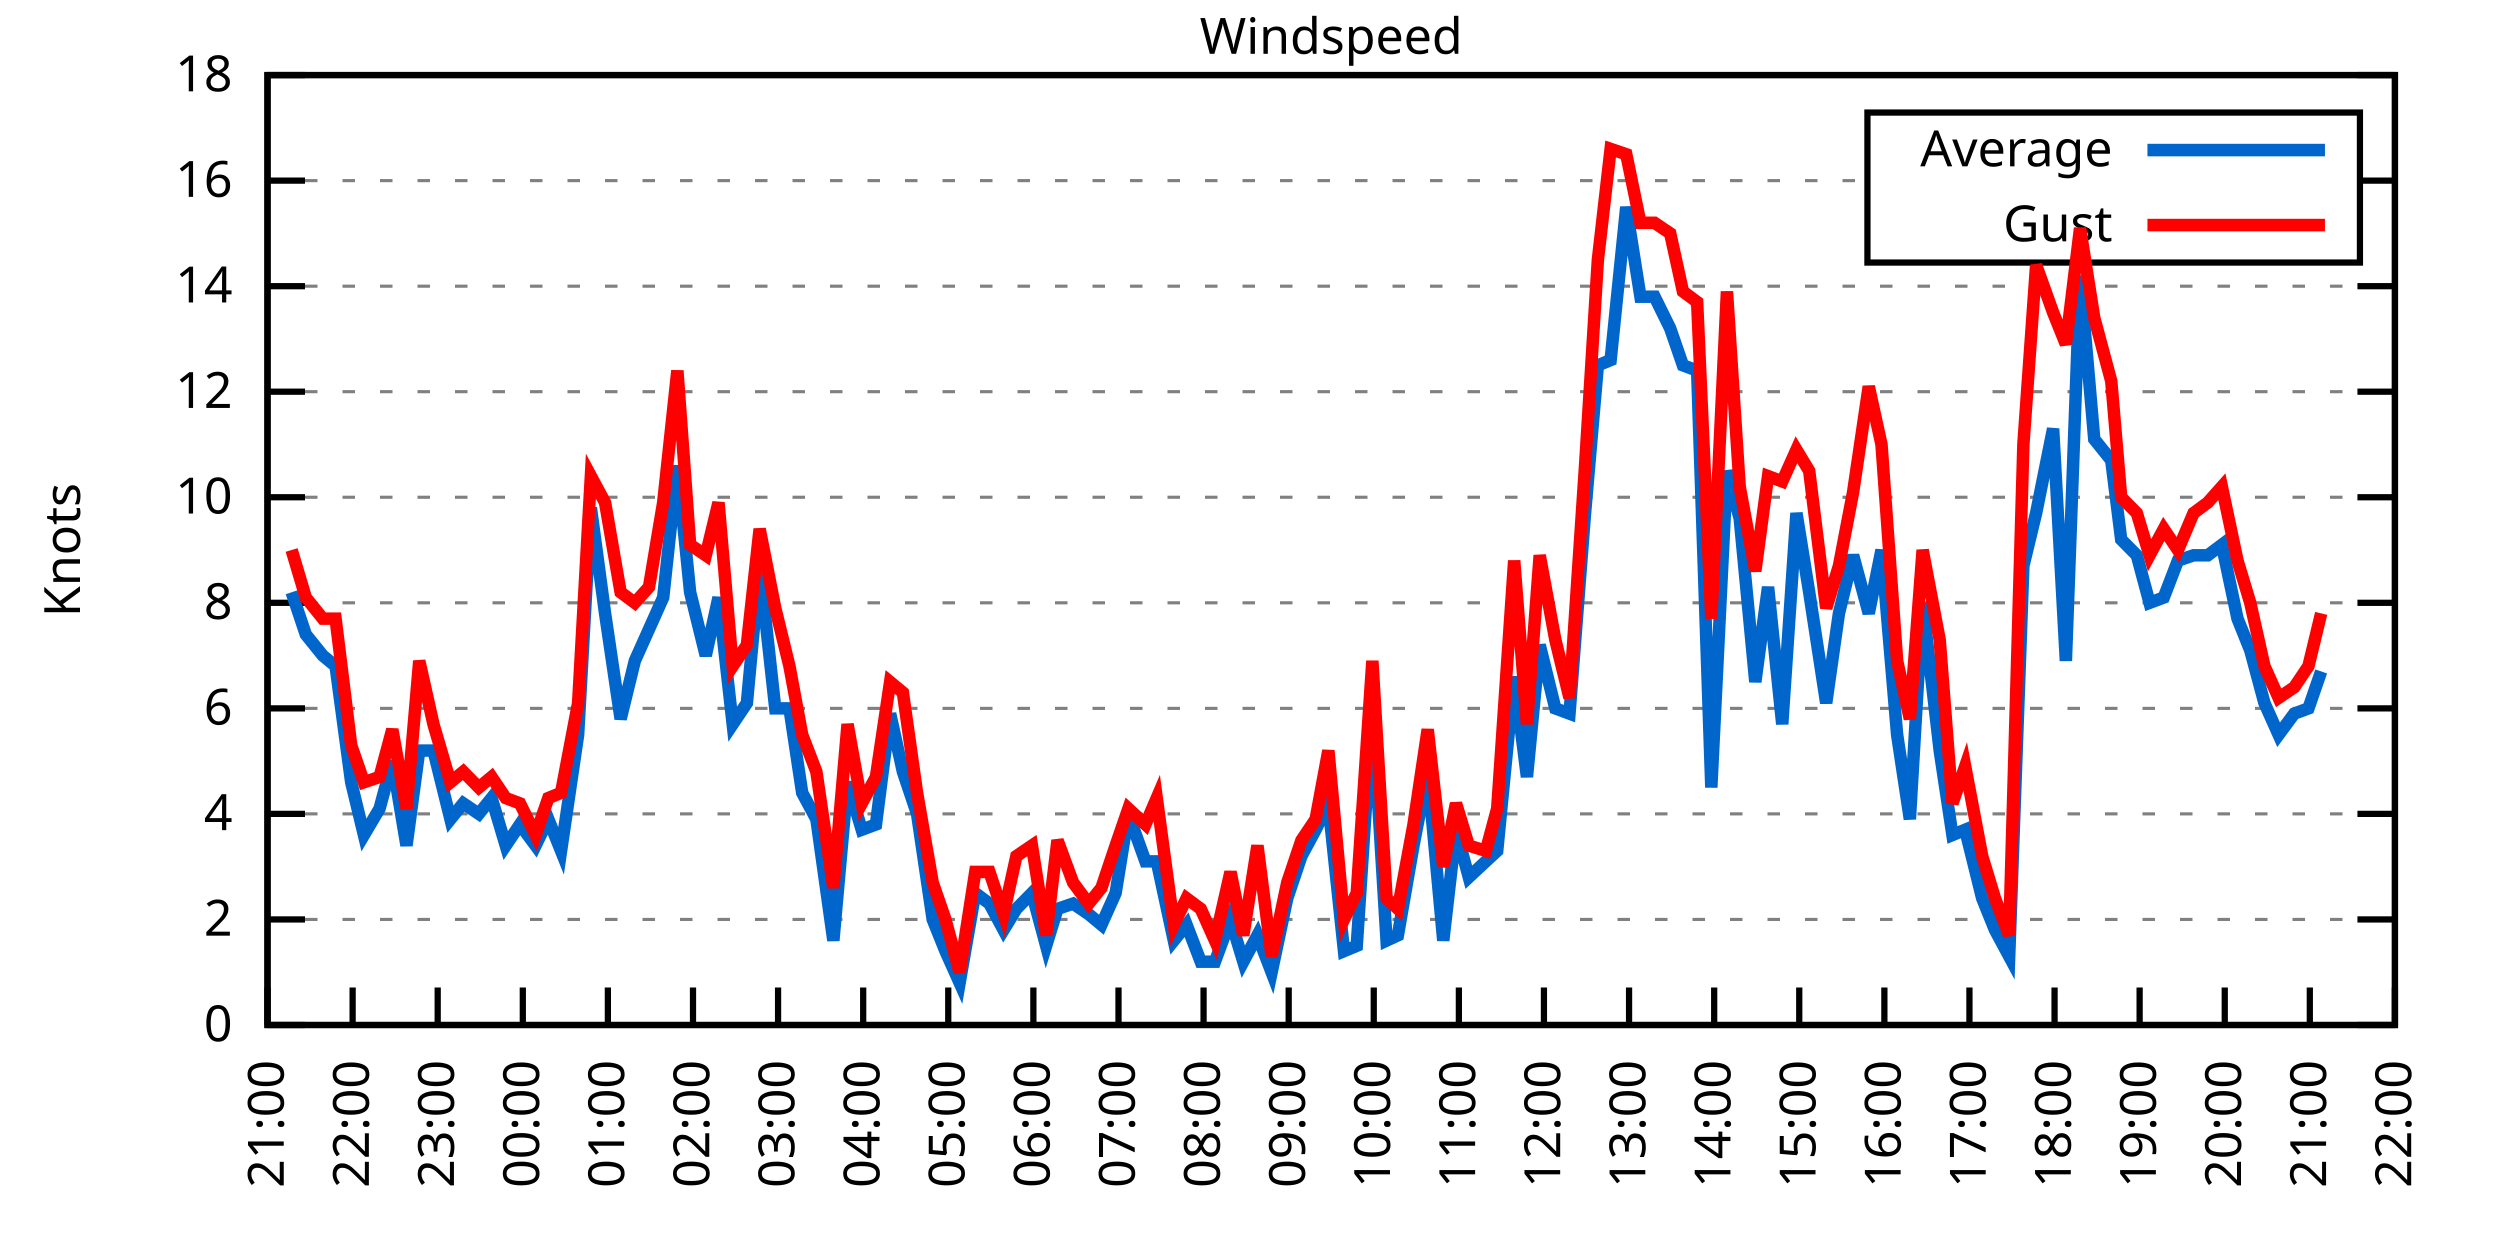
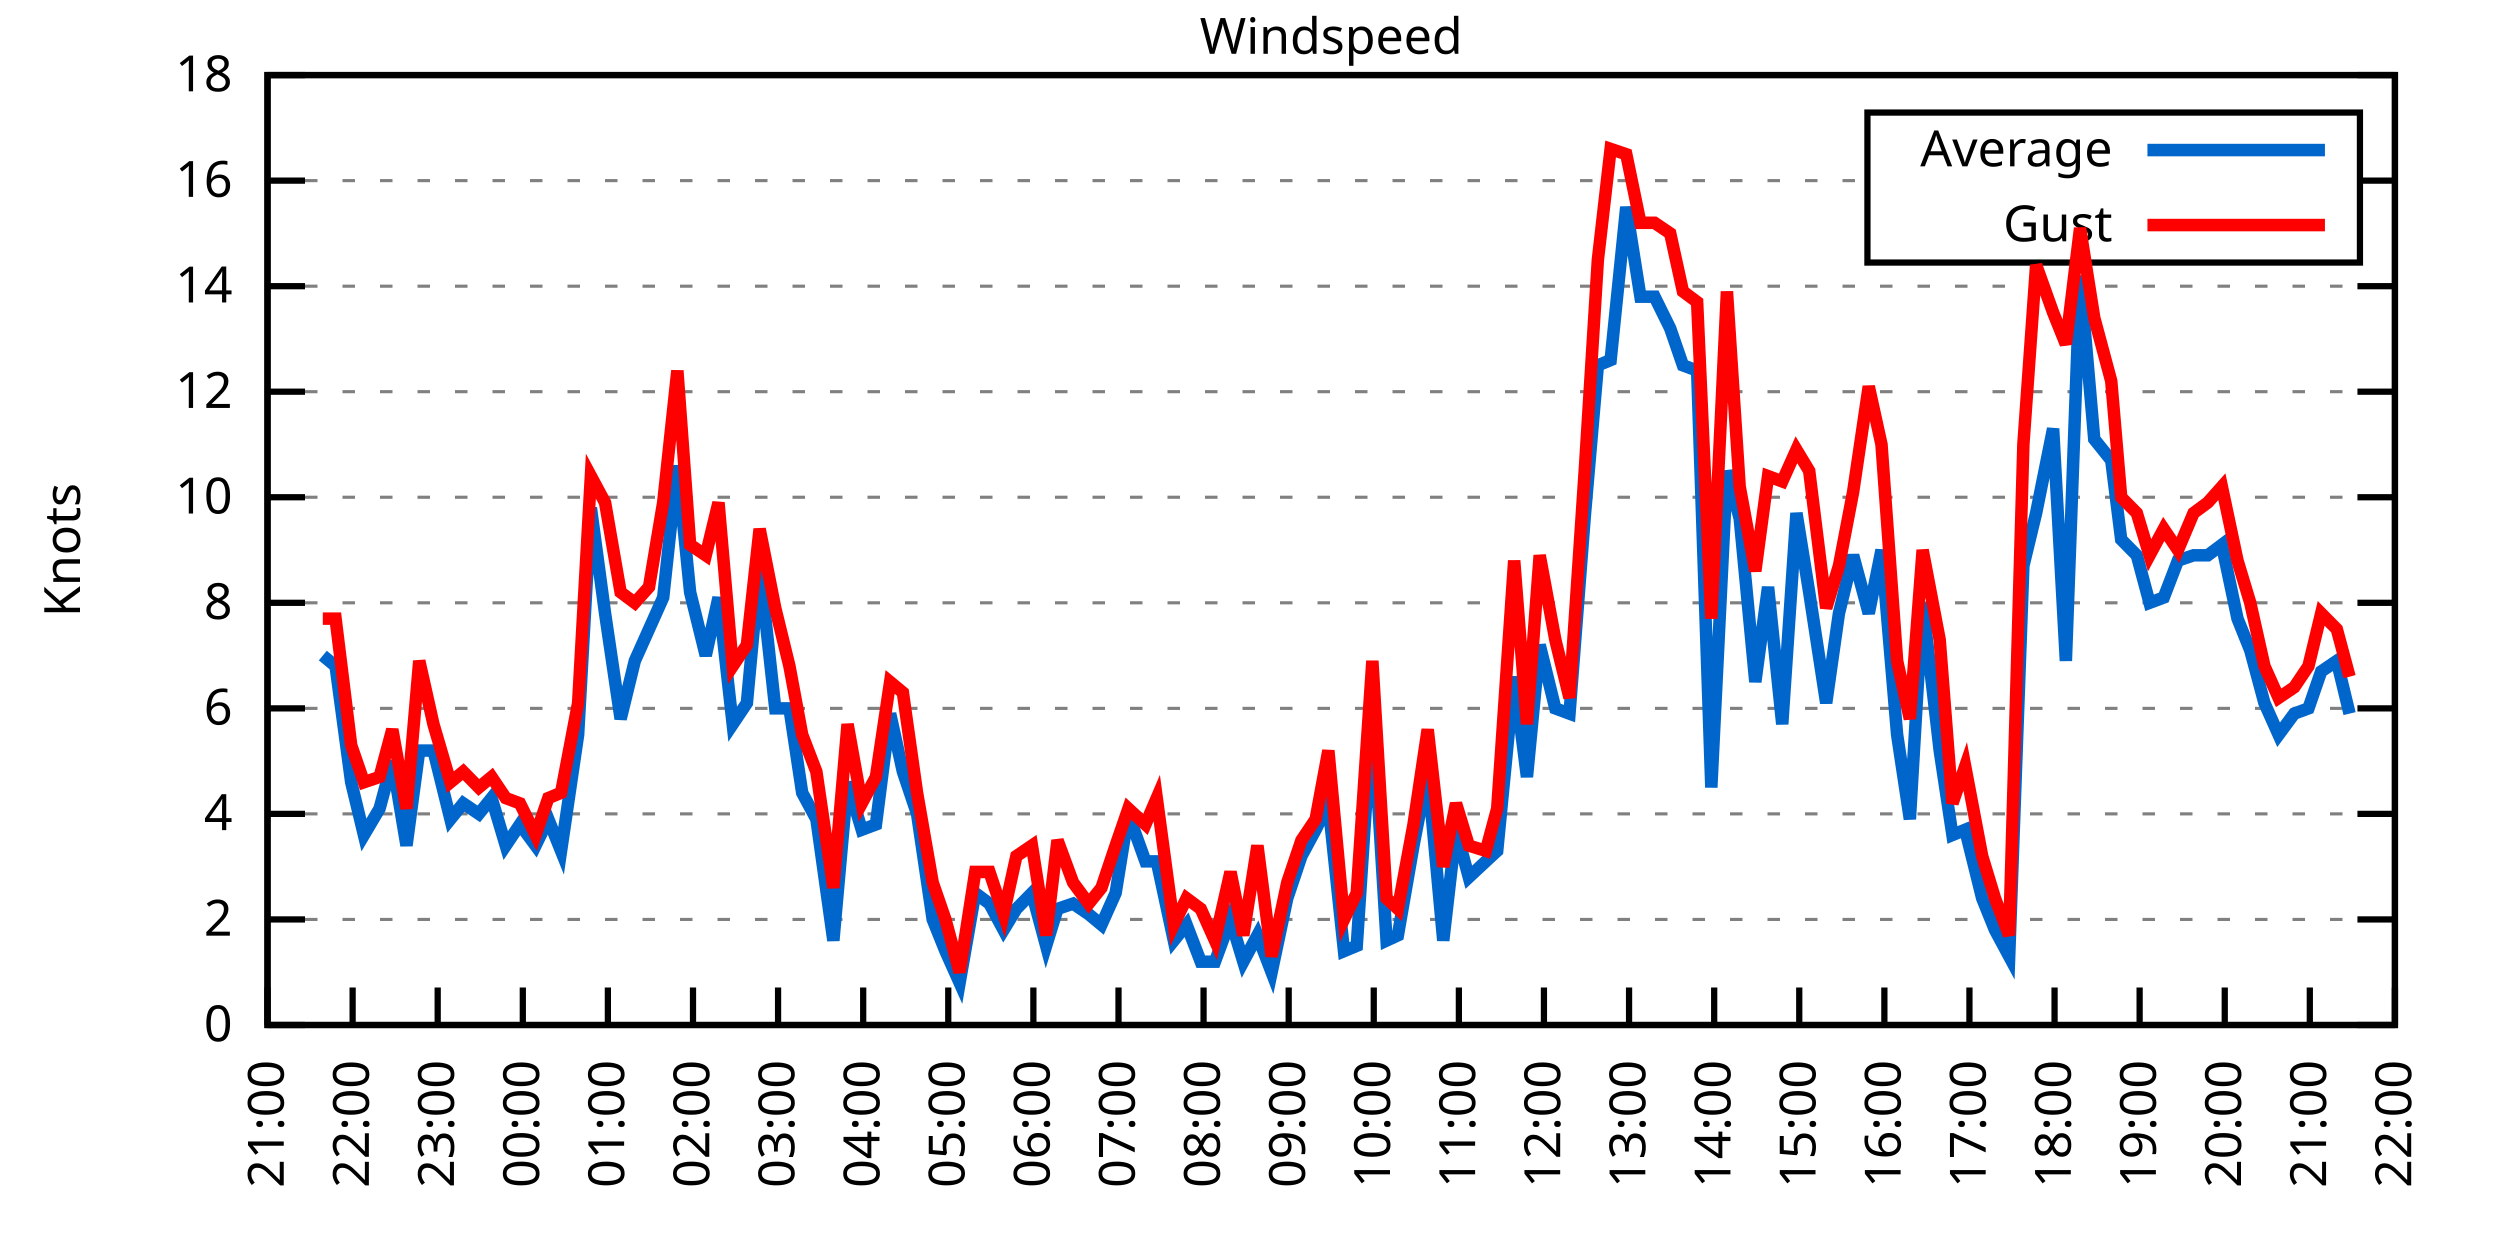
<svg xmlns="http://www.w3.org/2000/svg" xmlns:xlink="http://www.w3.org/1999/xlink" width="400" height="200" viewBox="0 0 400 200">
  <g id="gnuplot_canvas">
    <rect x="0" y="0" width="400" height="200" fill="none" />
    <defs>
      <circle id="gpDot" r="0.5" stroke-width="0.5" stroke="currentColor" />
      <path id="gpPt0" stroke-width="0.333" stroke="currentColor" d="M-1,0 h2 M0,-1 v2" />
      <path id="gpPt1" stroke-width="0.333" stroke="currentColor" d="M-1,-1 L1,1 M1,-1 L-1,1" />
      <path id="gpPt2" stroke-width="0.333" stroke="currentColor" d="M-1,0 L1,0 M0,-1 L0,1 M-1,-1 L1,1 M-1,1 L1,-1" />
      <rect id="gpPt3" stroke-width="0.333" stroke="currentColor" x="-1" y="-1" width="2" height="2" />
      <rect id="gpPt4" stroke-width="0.333" stroke="currentColor" fill="currentColor" x="-1" y="-1" width="2" height="2" />
      <circle id="gpPt5" stroke-width="0.333" stroke="currentColor" cx="0" cy="0" r="1" />
      <use xlink:href="#gpPt5" id="gpPt6" fill="currentColor" stroke="none" />
      <path id="gpPt7" stroke-width="0.333" stroke="currentColor" d="M0,-1.33 L-1.33,0.67 L1.33,0.67 z" />
      <use xlink:href="#gpPt7" id="gpPt8" fill="currentColor" stroke="none" />
      <use xlink:href="#gpPt7" id="gpPt9" stroke="currentColor" transform="rotate(180)" />
      <use xlink:href="#gpPt9" id="gpPt10" fill="currentColor" stroke="none" />
      <use xlink:href="#gpPt3" id="gpPt11" stroke="currentColor" transform="rotate(45)" />
      <use xlink:href="#gpPt11" id="gpPt12" fill="currentColor" stroke="none" />
      <path id="gpPt13" stroke-width="0.333" stroke="currentColor" d="M0,1.330 L1.265,0.411 L0.782,-1.067 L-0.782,-1.076 L-1.265,0.411 z" />
      <use xlink:href="#gpPt13" id="gpPt14" fill="currentColor" stroke="none" />
      <filter id="textbox" filterUnits="objectBoundingBox" x="0" y="0" height="1" width="1">
        <feFlood flood-color="white" flood-opacity="1" result="bgnd" />
        <feComposite in="SourceGraphic" in2="bgnd" operator="atop" />
      </filter>
      <filter id="greybox" filterUnits="objectBoundingBox" x="0" y="0" height="1" width="1">
        <feFlood flood-color="lightgrey" flood-opacity="1" result="grey" />
        <feComposite in="SourceGraphic" in2="grey" operator="atop" />
      </filter>
    </defs>
    <g fill="none" color="white" stroke="currentColor" stroke-width="1.00" stroke-linecap="butt" stroke-linejoin="miter">
</g>
    <g fill="none" color="black" stroke="currentColor" stroke-width="1.00" stroke-linecap="butt" stroke-linejoin="miter">
      <g stroke="none" shape-rendering="crispEdges">
        <polygon fill="rgb(255, 255, 255)" points="42.80,164.00 383.18,164.00 383.18,12.02 42.80,12.02 " />
      </g>
    </g>
    <g fill="none" color="black" stroke="currentColor" stroke-width="1.00" stroke-linecap="butt" stroke-linejoin="miter">
</g>
    <g fill="none" color="black" stroke="black" stroke-width="0.50" stroke-linecap="butt" stroke-linejoin="miter">
</g>
    <g fill="none" color="gray" stroke="currentColor" stroke-width="0.50" stroke-linecap="butt" stroke-linejoin="miter">
      <path stroke="gray" stroke-dasharray="2,4" class="gridline" d="M42.80,164.00 L383.19,164.00  " />
    </g>
    <g fill="none" color="gray" stroke="gray" stroke-width="1.00" stroke-linecap="butt" stroke-linejoin="miter">
</g>
    <g fill="none" color="black" stroke="currentColor" stroke-width="1.00" stroke-linecap="butt" stroke-linejoin="miter">
      <path stroke="black" d="M42.80,164.00 L48.80,164.00 M383.19,164.00 L377.19,164.00  " />
      <g transform="translate(37.20,166.60)" stroke="none" fill="black" font-family="Sans" font-size="8.00" text-anchor="end">
        <text>
          <tspan font-family="Sans"> 0</tspan>
        </text>
      </g>
    </g>
    <g fill="none" color="black" stroke="currentColor" stroke-width="1.00" stroke-linecap="butt" stroke-linejoin="miter">
</g>
    <g fill="none" color="black" stroke="black" stroke-width="0.50" stroke-linecap="butt" stroke-linejoin="miter">
</g>
    <g fill="none" color="gray" stroke="currentColor" stroke-width="0.50" stroke-linecap="butt" stroke-linejoin="miter">
      <path stroke="gray" stroke-dasharray="2,4" class="gridline" d="M42.80,147.11 L383.19,147.11  " />
    </g>
    <g fill="none" color="gray" stroke="gray" stroke-width="1.00" stroke-linecap="butt" stroke-linejoin="miter">
</g>
    <g fill="none" color="black" stroke="currentColor" stroke-width="1.00" stroke-linecap="butt" stroke-linejoin="miter">
      <path stroke="black" d="M42.80,147.11 L48.80,147.11 M383.19,147.11 L377.19,147.11  " />
      <g transform="translate(37.20,149.71)" stroke="none" fill="black" font-family="Sans" font-size="8.00" text-anchor="end">
        <text>
          <tspan font-family="Sans"> 2</tspan>
        </text>
      </g>
    </g>
    <g fill="none" color="black" stroke="currentColor" stroke-width="1.00" stroke-linecap="butt" stroke-linejoin="miter">
</g>
    <g fill="none" color="black" stroke="black" stroke-width="0.50" stroke-linecap="butt" stroke-linejoin="miter">
</g>
    <g fill="none" color="gray" stroke="currentColor" stroke-width="0.50" stroke-linecap="butt" stroke-linejoin="miter">
      <path stroke="gray" stroke-dasharray="2,4" class="gridline" d="M42.80,130.22 L383.19,130.22  " />
    </g>
    <g fill="none" color="gray" stroke="gray" stroke-width="1.00" stroke-linecap="butt" stroke-linejoin="miter">
</g>
    <g fill="none" color="black" stroke="currentColor" stroke-width="1.00" stroke-linecap="butt" stroke-linejoin="miter">
      <path stroke="black" d="M42.80,130.22 L48.80,130.22 M383.19,130.22 L377.19,130.22  " />
      <g transform="translate(37.20,132.82)" stroke="none" fill="black" font-family="Sans" font-size="8.00" text-anchor="end">
        <text>
          <tspan font-family="Sans"> 4</tspan>
        </text>
      </g>
    </g>
    <g fill="none" color="black" stroke="currentColor" stroke-width="1.00" stroke-linecap="butt" stroke-linejoin="miter">
</g>
    <g fill="none" color="black" stroke="black" stroke-width="0.50" stroke-linecap="butt" stroke-linejoin="miter">
</g>
    <g fill="none" color="gray" stroke="currentColor" stroke-width="0.50" stroke-linecap="butt" stroke-linejoin="miter">
      <path stroke="gray" stroke-dasharray="2,4" class="gridline" d="M42.80,113.34 L383.19,113.34  " />
    </g>
    <g fill="none" color="gray" stroke="gray" stroke-width="1.00" stroke-linecap="butt" stroke-linejoin="miter">
</g>
    <g fill="none" color="black" stroke="currentColor" stroke-width="1.00" stroke-linecap="butt" stroke-linejoin="miter">
      <path stroke="black" d="M42.80,113.34 L48.80,113.34 M383.19,113.34 L377.19,113.34  " />
      <g transform="translate(37.20,115.94)" stroke="none" fill="black" font-family="Sans" font-size="8.00" text-anchor="end">
        <text>
          <tspan font-family="Sans"> 6</tspan>
        </text>
      </g>
    </g>
    <g fill="none" color="black" stroke="currentColor" stroke-width="1.00" stroke-linecap="butt" stroke-linejoin="miter">
</g>
    <g fill="none" color="black" stroke="black" stroke-width="0.50" stroke-linecap="butt" stroke-linejoin="miter">
</g>
    <g fill="none" color="gray" stroke="currentColor" stroke-width="0.50" stroke-linecap="butt" stroke-linejoin="miter">
      <path stroke="gray" stroke-dasharray="2,4" class="gridline" d="M42.80,96.45 L383.19,96.45  " />
    </g>
    <g fill="none" color="gray" stroke="gray" stroke-width="1.00" stroke-linecap="butt" stroke-linejoin="miter">
</g>
    <g fill="none" color="black" stroke="currentColor" stroke-width="1.00" stroke-linecap="butt" stroke-linejoin="miter">
      <path stroke="black" d="M42.80,96.45 L48.80,96.45 M383.19,96.45 L377.19,96.45  " />
      <g transform="translate(37.20,99.05)" stroke="none" fill="black" font-family="Sans" font-size="8.00" text-anchor="end">
        <text>
          <tspan font-family="Sans"> 8</tspan>
        </text>
      </g>
    </g>
    <g fill="none" color="black" stroke="currentColor" stroke-width="1.00" stroke-linecap="butt" stroke-linejoin="miter">
</g>
    <g fill="none" color="black" stroke="black" stroke-width="0.50" stroke-linecap="butt" stroke-linejoin="miter">
</g>
    <g fill="none" color="gray" stroke="currentColor" stroke-width="0.50" stroke-linecap="butt" stroke-linejoin="miter">
      <path stroke="gray" stroke-dasharray="2,4" class="gridline" d="M42.80,79.56 L383.19,79.56  " />
    </g>
    <g fill="none" color="gray" stroke="gray" stroke-width="1.00" stroke-linecap="butt" stroke-linejoin="miter">
</g>
    <g fill="none" color="black" stroke="currentColor" stroke-width="1.00" stroke-linecap="butt" stroke-linejoin="miter">
      <path stroke="black" d="M42.80,79.56 L48.80,79.56 M383.19,79.56 L377.19,79.56  " />
      <g transform="translate(37.20,82.16)" stroke="none" fill="black" font-family="Sans" font-size="8.00" text-anchor="end">
        <text>
          <tspan font-family="Sans"> 10</tspan>
        </text>
      </g>
    </g>
    <g fill="none" color="black" stroke="currentColor" stroke-width="1.00" stroke-linecap="butt" stroke-linejoin="miter">
</g>
    <g fill="none" color="black" stroke="black" stroke-width="0.50" stroke-linecap="butt" stroke-linejoin="miter">
</g>
    <g fill="none" color="gray" stroke="currentColor" stroke-width="0.50" stroke-linecap="butt" stroke-linejoin="miter">
      <path stroke="gray" stroke-dasharray="2,4" class="gridline" d="M42.80,62.67 L383.19,62.67  " />
    </g>
    <g fill="none" color="gray" stroke="gray" stroke-width="1.00" stroke-linecap="butt" stroke-linejoin="miter">
</g>
    <g fill="none" color="black" stroke="currentColor" stroke-width="1.00" stroke-linecap="butt" stroke-linejoin="miter">
      <path stroke="black" d="M42.80,62.67 L48.80,62.67 M383.19,62.67 L377.19,62.67  " />
      <g transform="translate(37.20,65.27)" stroke="none" fill="black" font-family="Sans" font-size="8.00" text-anchor="end">
        <text>
          <tspan font-family="Sans"> 12</tspan>
        </text>
      </g>
    </g>
    <g fill="none" color="black" stroke="currentColor" stroke-width="1.00" stroke-linecap="butt" stroke-linejoin="miter">
</g>
    <g fill="none" color="black" stroke="black" stroke-width="0.50" stroke-linecap="butt" stroke-linejoin="miter">
</g>
    <g fill="none" color="gray" stroke="currentColor" stroke-width="0.50" stroke-linecap="butt" stroke-linejoin="miter">
      <path stroke="gray" stroke-dasharray="2,4" class="gridline" d="M42.80,45.79 L383.19,45.79  " />
    </g>
    <g fill="none" color="gray" stroke="gray" stroke-width="1.00" stroke-linecap="butt" stroke-linejoin="miter">
</g>
    <g fill="none" color="black" stroke="currentColor" stroke-width="1.00" stroke-linecap="butt" stroke-linejoin="miter">
      <path stroke="black" d="M42.80,45.79 L48.80,45.79 M383.19,45.79 L377.19,45.79  " />
      <g transform="translate(37.20,48.39)" stroke="none" fill="black" font-family="Sans" font-size="8.00" text-anchor="end">
        <text>
          <tspan font-family="Sans"> 14</tspan>
        </text>
      </g>
    </g>
    <g fill="none" color="black" stroke="currentColor" stroke-width="1.00" stroke-linecap="butt" stroke-linejoin="miter">
</g>
    <g fill="none" color="black" stroke="black" stroke-width="0.50" stroke-linecap="butt" stroke-linejoin="miter">
</g>
    <g fill="none" color="gray" stroke="currentColor" stroke-width="0.50" stroke-linecap="butt" stroke-linejoin="miter">
      <path stroke="gray" stroke-dasharray="2,4" class="gridline" d="M42.80,28.90 L298.79,28.90 M377.59,28.90 L383.19,28.90  " />
    </g>
    <g fill="none" color="gray" stroke="gray" stroke-width="1.00" stroke-linecap="butt" stroke-linejoin="miter">
</g>
    <g fill="none" color="black" stroke="currentColor" stroke-width="1.00" stroke-linecap="butt" stroke-linejoin="miter">
      <path stroke="black" d="M42.80,28.90 L48.80,28.90 M383.19,28.90 L377.19,28.90  " />
      <g transform="translate(37.20,31.50)" stroke="none" fill="black" font-family="Sans" font-size="8.00" text-anchor="end">
        <text>
          <tspan font-family="Sans"> 16</tspan>
        </text>
      </g>
    </g>
    <g fill="none" color="black" stroke="currentColor" stroke-width="1.00" stroke-linecap="butt" stroke-linejoin="miter">
</g>
    <g fill="none" color="black" stroke="black" stroke-width="0.50" stroke-linecap="butt" stroke-linejoin="miter">
</g>
    <g fill="none" color="gray" stroke="currentColor" stroke-width="0.50" stroke-linecap="butt" stroke-linejoin="miter">
      <path stroke="gray" stroke-dasharray="2,4" class="gridline" d="M42.80,12.01 L383.19,12.01  " />
    </g>
    <g fill="none" color="gray" stroke="gray" stroke-width="1.00" stroke-linecap="butt" stroke-linejoin="miter">
</g>
    <g fill="none" color="black" stroke="currentColor" stroke-width="1.00" stroke-linecap="butt" stroke-linejoin="miter">
      <path stroke="black" d="M42.80,12.01 L48.80,12.01 M383.19,12.01 L377.19,12.01  " />
      <g transform="translate(37.20,14.61)" stroke="none" fill="black" font-family="Sans" font-size="8.00" text-anchor="end">
        <text>
          <tspan font-family="Sans"> 18</tspan>
        </text>
      </g>
    </g>
    <g fill="none" color="black" stroke="currentColor" stroke-width="1.00" stroke-linecap="butt" stroke-linejoin="miter">
      <path stroke="black" d="M42.80,164.00 L42.80,158.00  " />
      <g transform="translate(45.40,169.60) rotate(270.00)" stroke="none" fill="black" font-family="Sans" font-size="8.00" text-anchor="end">
        <text>
          <tspan font-family="Sans">21:00</tspan>
        </text>
      </g>
    </g>
    <g fill="none" color="black" stroke="currentColor" stroke-width="1.00" stroke-linecap="butt" stroke-linejoin="miter">
      <path stroke="black" d="M56.42,164.00 L56.42,158.00  " />
      <g transform="translate(59.02,169.60) rotate(270.00)" stroke="none" fill="black" font-family="Sans" font-size="8.00" text-anchor="end">
        <text>
          <tspan font-family="Sans">22:00</tspan>
        </text>
      </g>
    </g>
    <g fill="none" color="black" stroke="currentColor" stroke-width="1.00" stroke-linecap="butt" stroke-linejoin="miter">
      <path stroke="black" d="M70.03,164.00 L70.03,158.00  " />
      <g transform="translate(72.63,169.60) rotate(270.00)" stroke="none" fill="black" font-family="Sans" font-size="8.00" text-anchor="end">
        <text>
          <tspan font-family="Sans">23:00</tspan>
        </text>
      </g>
    </g>
    <g fill="none" color="black" stroke="currentColor" stroke-width="1.00" stroke-linecap="butt" stroke-linejoin="miter">
      <path stroke="black" d="M83.65,164.00 L83.65,158.00  " />
      <g transform="translate(86.25,169.60) rotate(270.00)" stroke="none" fill="black" font-family="Sans" font-size="8.00" text-anchor="end">
        <text>
          <tspan font-family="Sans">00:00</tspan>
        </text>
      </g>
    </g>
    <g fill="none" color="black" stroke="currentColor" stroke-width="1.00" stroke-linecap="butt" stroke-linejoin="miter">
      <path stroke="black" d="M97.26,164.00 L97.26,158.00  " />
      <g transform="translate(99.86,169.60) rotate(270.00)" stroke="none" fill="black" font-family="Sans" font-size="8.00" text-anchor="end">
        <text>
          <tspan font-family="Sans">01:00</tspan>
        </text>
      </g>
    </g>
    <g fill="none" color="black" stroke="currentColor" stroke-width="1.00" stroke-linecap="butt" stroke-linejoin="miter">
      <path stroke="black" d="M110.88,164.00 L110.88,158.00  " />
      <g transform="translate(113.48,169.60) rotate(270.00)" stroke="none" fill="black" font-family="Sans" font-size="8.00" text-anchor="end">
        <text>
          <tspan font-family="Sans">02:00</tspan>
        </text>
      </g>
    </g>
    <g fill="none" color="black" stroke="currentColor" stroke-width="1.00" stroke-linecap="butt" stroke-linejoin="miter">
      <path stroke="black" d="M124.49,164.00 L124.49,158.00  " />
      <g transform="translate(127.09,169.60) rotate(270.00)" stroke="none" fill="black" font-family="Sans" font-size="8.00" text-anchor="end">
        <text>
          <tspan font-family="Sans">03:00</tspan>
        </text>
      </g>
    </g>
    <g fill="none" color="black" stroke="currentColor" stroke-width="1.00" stroke-linecap="butt" stroke-linejoin="miter">
      <path stroke="black" d="M138.11,164.00 L138.11,158.00  " />
      <g transform="translate(140.71,169.60) rotate(270.00)" stroke="none" fill="black" font-family="Sans" font-size="8.00" text-anchor="end">
        <text>
          <tspan font-family="Sans">04:00</tspan>
        </text>
      </g>
    </g>
    <g fill="none" color="black" stroke="currentColor" stroke-width="1.00" stroke-linecap="butt" stroke-linejoin="miter">
      <path stroke="black" d="M151.72,164.00 L151.72,158.00  " />
      <g transform="translate(154.32,169.60) rotate(270.00)" stroke="none" fill="black" font-family="Sans" font-size="8.00" text-anchor="end">
        <text>
          <tspan font-family="Sans">05:00</tspan>
        </text>
      </g>
    </g>
    <g fill="none" color="black" stroke="currentColor" stroke-width="1.00" stroke-linecap="butt" stroke-linejoin="miter">
      <path stroke="black" d="M165.34,164.00 L165.34,158.00  " />
      <g transform="translate(167.94,169.60) rotate(270.00)" stroke="none" fill="black" font-family="Sans" font-size="8.00" text-anchor="end">
        <text>
          <tspan font-family="Sans">06:00</tspan>
        </text>
      </g>
    </g>
    <g fill="none" color="black" stroke="currentColor" stroke-width="1.00" stroke-linecap="butt" stroke-linejoin="miter">
      <path stroke="black" d="M178.96,164.00 L178.96,158.00  " />
      <g transform="translate(181.56,169.60) rotate(270.00)" stroke="none" fill="black" font-family="Sans" font-size="8.00" text-anchor="end">
        <text>
          <tspan font-family="Sans">07:00</tspan>
        </text>
      </g>
    </g>
    <g fill="none" color="black" stroke="currentColor" stroke-width="1.00" stroke-linecap="butt" stroke-linejoin="miter">
      <path stroke="black" d="M192.57,164.00 L192.57,158.00  " />
      <g transform="translate(195.17,169.60) rotate(270.00)" stroke="none" fill="black" font-family="Sans" font-size="8.00" text-anchor="end">
        <text>
          <tspan font-family="Sans">08:00</tspan>
        </text>
      </g>
    </g>
    <g fill="none" color="black" stroke="currentColor" stroke-width="1.00" stroke-linecap="butt" stroke-linejoin="miter">
      <path stroke="black" d="M206.19,164.00 L206.19,158.00  " />
      <g transform="translate(208.79,169.60) rotate(270.00)" stroke="none" fill="black" font-family="Sans" font-size="8.00" text-anchor="end">
        <text>
          <tspan font-family="Sans">09:00</tspan>
        </text>
      </g>
    </g>
    <g fill="none" color="black" stroke="currentColor" stroke-width="1.00" stroke-linecap="butt" stroke-linejoin="miter">
      <path stroke="black" d="M219.80,164.00 L219.80,158.00  " />
      <g transform="translate(222.40,169.60) rotate(270.00)" stroke="none" fill="black" font-family="Sans" font-size="8.00" text-anchor="end">
        <text>
          <tspan font-family="Sans">10:00</tspan>
        </text>
      </g>
    </g>
    <g fill="none" color="black" stroke="currentColor" stroke-width="1.00" stroke-linecap="butt" stroke-linejoin="miter">
      <path stroke="black" d="M233.42,164.00 L233.42,158.00  " />
      <g transform="translate(236.02,169.60) rotate(270.00)" stroke="none" fill="black" font-family="Sans" font-size="8.00" text-anchor="end">
        <text>
          <tspan font-family="Sans">11:00</tspan>
        </text>
      </g>
    </g>
    <g fill="none" color="black" stroke="currentColor" stroke-width="1.00" stroke-linecap="butt" stroke-linejoin="miter">
      <path stroke="black" d="M247.03,164.00 L247.03,158.00  " />
      <g transform="translate(249.63,169.60) rotate(270.00)" stroke="none" fill="black" font-family="Sans" font-size="8.00" text-anchor="end">
        <text>
          <tspan font-family="Sans">12:00</tspan>
        </text>
      </g>
    </g>
    <g fill="none" color="black" stroke="currentColor" stroke-width="1.00" stroke-linecap="butt" stroke-linejoin="miter">
      <path stroke="black" d="M260.65,164.00 L260.65,158.00  " />
      <g transform="translate(263.25,169.60) rotate(270.00)" stroke="none" fill="black" font-family="Sans" font-size="8.00" text-anchor="end">
        <text>
          <tspan font-family="Sans">13:00</tspan>
        </text>
      </g>
    </g>
    <g fill="none" color="black" stroke="currentColor" stroke-width="1.00" stroke-linecap="butt" stroke-linejoin="miter">
      <path stroke="black" d="M274.27,164.00 L274.27,158.00  " />
      <g transform="translate(276.87,169.60) rotate(270.00)" stroke="none" fill="black" font-family="Sans" font-size="8.00" text-anchor="end">
        <text>
          <tspan font-family="Sans">14:00</tspan>
        </text>
      </g>
    </g>
    <g fill="none" color="black" stroke="currentColor" stroke-width="1.00" stroke-linecap="butt" stroke-linejoin="miter">
      <path stroke="black" d="M287.88,164.00 L287.88,158.00  " />
      <g transform="translate(290.48,169.60) rotate(270.00)" stroke="none" fill="black" font-family="Sans" font-size="8.00" text-anchor="end">
        <text>
          <tspan font-family="Sans">15:00</tspan>
        </text>
      </g>
    </g>
    <g fill="none" color="black" stroke="currentColor" stroke-width="1.00" stroke-linecap="butt" stroke-linejoin="miter">
      <path stroke="black" d="M301.50,164.00 L301.50,158.00  " />
      <g transform="translate(304.10,169.60) rotate(270.00)" stroke="none" fill="black" font-family="Sans" font-size="8.00" text-anchor="end">
        <text>
          <tspan font-family="Sans">16:00</tspan>
        </text>
      </g>
    </g>
    <g fill="none" color="black" stroke="currentColor" stroke-width="1.00" stroke-linecap="butt" stroke-linejoin="miter">
      <path stroke="black" d="M315.11,164.00 L315.11,158.00  " />
      <g transform="translate(317.71,169.60) rotate(270.00)" stroke="none" fill="black" font-family="Sans" font-size="8.00" text-anchor="end">
        <text>
          <tspan font-family="Sans">17:00</tspan>
        </text>
      </g>
    </g>
    <g fill="none" color="black" stroke="currentColor" stroke-width="1.00" stroke-linecap="butt" stroke-linejoin="miter">
      <path stroke="black" d="M328.73,164.00 L328.73,158.00  " />
      <g transform="translate(331.33,169.60) rotate(270.00)" stroke="none" fill="black" font-family="Sans" font-size="8.00" text-anchor="end">
        <text>
          <tspan font-family="Sans">18:00</tspan>
        </text>
      </g>
    </g>
    <g fill="none" color="black" stroke="currentColor" stroke-width="1.00" stroke-linecap="butt" stroke-linejoin="miter">
      <path stroke="black" d="M342.34,164.00 L342.34,158.00  " />
      <g transform="translate(344.94,169.60) rotate(270.00)" stroke="none" fill="black" font-family="Sans" font-size="8.00" text-anchor="end">
        <text>
          <tspan font-family="Sans">19:00</tspan>
        </text>
      </g>
    </g>
    <g fill="none" color="black" stroke="currentColor" stroke-width="1.00" stroke-linecap="butt" stroke-linejoin="miter">
      <path stroke="black" d="M355.96,164.00 L355.96,158.00  " />
      <g transform="translate(358.56,169.60) rotate(270.00)" stroke="none" fill="black" font-family="Sans" font-size="8.00" text-anchor="end">
        <text>
          <tspan font-family="Sans">20:00</tspan>
        </text>
      </g>
    </g>
    <g fill="none" color="black" stroke="currentColor" stroke-width="1.00" stroke-linecap="butt" stroke-linejoin="miter">
      <path stroke="black" d="M369.57,164.00 L369.57,158.00  " />
      <g transform="translate(372.17,169.60) rotate(270.00)" stroke="none" fill="black" font-family="Sans" font-size="8.00" text-anchor="end">
        <text>
          <tspan font-family="Sans">21:00</tspan>
        </text>
      </g>
    </g>
    <g fill="none" color="black" stroke="currentColor" stroke-width="1.00" stroke-linecap="butt" stroke-linejoin="miter">
      <path stroke="black" d="M383.19,164.00 L383.19,158.00  " />
      <g transform="translate(385.79,169.60) rotate(270.00)" stroke="none" fill="black" font-family="Sans" font-size="8.00" text-anchor="end">
        <text>
          <tspan font-family="Sans">22:00</tspan>
        </text>
      </g>
    </g>
    <g fill="none" color="black" stroke="currentColor" stroke-width="1.00" stroke-linecap="butt" stroke-linejoin="miter">
</g>
    <g fill="none" color="black" stroke="currentColor" stroke-width="1.00" stroke-linecap="butt" stroke-linejoin="miter">
      <path stroke="black" d="M42.80,12.01 L42.80,164.00 L383.19,164.00 L383.19,12.01 L42.80,12.01 Z  " />
    </g>
    <g fill="none" color="black" stroke="currentColor" stroke-width="1.00" stroke-linecap="butt" stroke-linejoin="miter">
</g>
    <g fill="none" color="black" stroke="currentColor" stroke-width="1.00" stroke-linecap="butt" stroke-linejoin="miter">
      <path stroke="black" d="M298.79,42.01 L298.79,18.01 L377.59,18.01 L377.59,42.01 L298.79,42.01 Z  " />
    </g>
    <g id="Windspeed_plot_1">
      <g fill="none" color="white" stroke="black" stroke-width="2.00" stroke-linecap="butt" stroke-linejoin="miter">
</g>
      <g fill="none" color="black" stroke="currentColor" stroke-width="2.00" stroke-linecap="butt" stroke-linejoin="miter">
        <g transform="translate(337.99,26.61)" stroke="none" fill="black" font-family="Sans" font-size="8.00" text-anchor="end">
          <text>
            <tspan font-family="Sans">Average</tspan>
          </text>
        </g>
      </g>
      <g fill="none" color="black" stroke="currentColor" stroke-width="2.00" stroke-linecap="butt" stroke-linejoin="miter">
-         <path stroke="rgb(  0, 102, 204)" d="M343.59,24.01 L371.99,24.01 M46.66,94.76 L48.93,101.52 L51.65,104.89 L53.69,106.58 L56.19,125.16 L58.23,133.60   L60.73,129.38 L62.77,121.78 L65.04,135.29 L67.08,120.09 L69.35,120.09 L72.07,131.07 L74.12,128.54 L76.61,130.22   L78.65,127.69 L80.92,135.29 L83.19,131.91 L85.69,135.29 L87.73,131.07 L89.77,136.14 L92.50,117.56 L94.54,81.25   L96.81,98.14 L99.30,115.03 L101.57,105.74 L103.84,100.67 L106.11,95.60 L108.38,74.49 L110.42,94.76 L112.92,104.89   L114.96,95.60 L117.23,115.87 L119.50,112.49 L121.54,90.54 L124.04,113.34 L126.31,113.34 L128.35,126.85 L130.62,131.07   L133.34,150.49 L135.61,125.16 L137.88,132.76 L140.15,131.91 L142.42,114.18 L144.46,123.47 L146.73,130.22 L149.23,147.11   L151.27,152.18 L153.54,157.24 L156.04,142.89 L158.31,144.58 L160.57,148.80 L162.62,145.42 L165.11,142.89 L167.38,151.33   L169.20,145.42 L171.69,144.58 L174.19,146.27 L176.23,147.96 L178.50,142.89 L180.54,130.22 L183.27,137.82 L185.08,137.82   L187.81,150.49 L189.85,147.96 L192.12,153.87 L194.39,153.87 L196.88,147.11 L198.93,153.87 L201.19,149.65 L203.46,155.56   L205.96,143.73 L208.23,136.98 L210.50,132.76 L212.54,128.54 L215.04,152.18 L217.08,151.33 L219.58,113.34 L221.85,150.49   L223.66,149.65 L226.16,135.29 L228.43,123.47 L230.92,150.49 L232.96,132.76 L235.01,140.36 L237.73,137.82 L239.55,136.14   L242.27,108.27 L244.31,124.31 L246.35,103.20 L248.85,113.34 L251.12,114.18 L253.61,82.09 L255.66,58.45 L257.70,57.61   L260.20,33.12 L262.47,47.47 L264.73,47.47 L267.23,52.54 L269.27,58.45 L271.54,59.30 L273.81,126.00 L276.31,75.34   L278.35,82.94 L280.85,109.11 L282.89,93.92 L285.16,115.87 L287.43,82.09 L289.47,94.76 L292.19,112.49 L294.23,98.14   L296.50,88.85 L299.00,98.14 L301.04,88.00 L303.54,117.56 L305.58,131.07 L307.62,96.45 L310.35,120.09 L312.39,133.60   L314.43,132.76 L317.15,143.73 L319.20,148.80 L321.47,153.02 L323.74,90.54 L325.78,82.09 L328.50,68.58 L330.54,105.74   L332.81,44.10 L335.08,70.27 L337.80,73.65 L339.39,86.32 L341.89,88.85 L343.93,96.45 L346.20,95.60 L348.47,89.69   L350.97,88.85 L353.24,88.85 L355.50,87.16 L358.00,98.98 L360.04,104.05 L362.31,112.49 L364.58,117.56 L367.08,114.18   L369.35,113.34 L371.39,107.43  " />
+         <path stroke="rgb(  0, 102, 204)" d="M343.59,24.01 L371.99,24.01 M51.65,104.89 L53.69,106.58 L56.19,125.16 L58.23,133.60 L60.73,129.38 L62.77,121.78   L65.04,135.29 L67.08,120.09 L69.35,120.09 L72.07,131.07 L74.12,128.54 L76.61,130.22 L78.65,127.69 L80.92,135.29   L83.19,131.91 L85.69,135.29 L87.73,131.07 L89.77,136.14 L92.50,117.56 L94.54,81.25 L96.81,98.14 L99.30,115.03   L101.57,105.74 L103.84,100.67 L106.11,95.60 L108.38,74.49 L110.42,94.76 L112.92,104.89 L114.96,95.60 L117.23,115.87   L119.50,112.49 L121.54,90.54 L124.04,113.34 L126.31,113.34 L128.35,126.85 L130.62,131.07 L133.34,150.49 L135.61,125.16   L137.88,132.76 L140.15,131.91 L142.42,114.18 L144.46,123.47 L146.73,130.22 L149.23,147.11 L151.27,152.18 L153.54,157.24   L156.04,142.89 L158.31,144.58 L160.57,148.80 L162.62,145.42 L165.11,142.89 L167.38,151.33 L169.20,145.42 L171.69,144.58   L174.19,146.27 L176.23,147.96 L178.50,142.89 L180.54,130.22 L183.27,137.82 L185.08,137.82 L187.81,150.49 L189.85,147.96   L192.12,153.87 L194.39,153.87 L196.88,147.11 L198.93,153.87 L201.19,149.65 L203.46,155.56 L205.96,143.73 L208.23,136.98   L210.50,132.76 L212.54,128.54 L215.04,152.18 L217.08,151.33 L219.58,113.34 L221.85,150.49 L223.66,149.65 L226.16,135.29   L228.43,123.47 L230.92,150.49 L232.96,132.76 L235.01,140.36 L237.73,137.82 L239.55,136.14 L242.27,108.27 L244.31,124.31   L246.35,103.20 L248.85,113.34 L251.12,114.18 L253.61,82.09 L255.66,58.45 L257.70,57.61 L260.20,33.12 L262.47,47.47   L264.73,47.47 L267.23,52.54 L269.27,58.45 L271.54,59.30 L273.81,126.00 L276.31,75.34 L278.35,82.94 L280.85,109.11   L282.89,93.92 L285.16,115.87 L287.43,82.09 L289.47,94.76 L292.19,112.49 L294.23,98.14 L296.50,88.85 L299.00,98.14   L301.04,88.00 L303.54,117.56 L305.58,131.07 L307.62,96.45 L310.35,120.09 L312.39,133.60 L314.43,132.76 L317.15,143.73   L319.20,148.80 L321.47,153.02 L323.74,90.54 L325.78,82.09 L328.50,68.58 L330.54,105.74 L332.81,44.10 L335.08,70.27   L337.80,73.65 L339.39,86.32 L341.89,88.85 L343.93,96.45 L346.20,95.60 L348.47,89.69 L350.97,88.85 L353.24,88.85   L355.50,87.16 L358.00,98.98 L360.04,104.05 L362.31,112.49 L364.58,117.56 L367.08,114.18 L369.35,113.34 L371.39,107.43   L373.89,105.74 L375.93,114.18  " />
      </g>
    </g>
    <g id="Windspeed_plot_2">
      <g fill="none" color="black" stroke="currentColor" stroke-width="2.00" stroke-linecap="butt" stroke-linejoin="miter">
        <g transform="translate(337.99,38.61)" stroke="none" fill="black" font-family="Sans" font-size="8.00" text-anchor="end">
          <text>
            <tspan font-family="Sans">Gust</tspan>
          </text>
        </g>
      </g>
      <g fill="none" color="black" stroke="currentColor" stroke-width="2.00" stroke-linecap="butt" stroke-linejoin="miter">
-         <path stroke="rgb(255,   0,   0)" d="M343.59,36.01 L371.99,36.01 M46.66,88.00 L48.93,95.60 L51.65,98.98 L53.69,98.98 L56.19,119.25 L58.23,125.16   L60.73,124.31 L62.77,116.71 L65.04,129.38 L67.08,105.74 L69.35,115.87 L72.07,125.16 L74.12,123.47 L76.61,126.00   L78.65,124.31 L80.92,127.69 L83.19,128.54 L85.69,133.60 L87.73,127.69 L89.77,126.85 L92.50,112.49 L94.54,76.18   L96.81,80.41 L99.30,94.76 L101.57,96.45 L103.84,93.92 L106.11,80.41 L108.38,59.30 L110.42,87.16 L112.92,88.85   L114.96,80.41 L117.23,106.58 L119.50,103.20 L121.54,84.63 L124.04,97.29 L126.31,106.58 L128.35,117.56 L130.62,123.47   L133.34,142.05 L135.61,115.87 L137.88,128.54 L140.15,124.31 L142.42,109.11 L144.46,110.80 L146.73,126.85 L149.23,141.20   L151.27,147.11 L153.54,155.56 L156.04,139.51 L158.31,139.51 L160.57,146.27 L162.62,136.98 L165.11,135.29 L167.38,149.65   L169.20,134.45 L171.69,141.20 L174.19,144.58 L176.23,142.05 L178.50,135.29 L180.54,129.38 L183.27,131.91 L185.08,127.69   L187.81,147.96 L189.85,143.73 L192.12,145.42 L194.39,150.49 L196.88,139.51 L198.93,149.65 L201.19,135.29 L203.46,153.02   L205.96,141.20 L208.23,134.45 L210.50,131.07 L212.54,120.09 L215.04,147.11 L217.08,142.89 L219.58,105.74 L221.85,143.73   L223.66,145.42 L226.16,131.91 L228.43,116.71 L230.92,138.67 L232.96,128.54 L235.01,135.29 L237.73,136.14 L239.55,129.38   L242.27,89.69 L244.31,115.87 L246.35,88.85 L248.85,102.36 L251.12,111.65 L253.61,74.49 L255.66,41.56 L257.70,23.83   L260.20,24.68 L262.47,35.65 L264.73,35.65 L267.23,37.34 L269.27,46.63 L271.54,48.32 L273.81,98.98 L276.31,46.63   L278.35,77.87 L280.85,91.38 L282.89,76.18 L285.16,77.03 L287.43,71.96 L289.47,75.34 L292.19,97.29 L294.23,90.54   L296.50,78.72 L299.00,61.83 L301.04,71.12 L303.54,105.74 L305.58,115.03 L307.62,88.00 L310.35,102.36 L312.39,128.54   L314.43,122.62 L317.15,136.98 L319.20,143.73 L321.47,149.65 L323.74,71.12 L325.78,42.41 L328.50,50.01 L330.54,55.07   L332.81,36.50 L335.08,50.85 L337.80,60.98 L339.39,79.56 L341.89,82.09 L343.93,88.85 L346.20,84.63 L348.47,88.00   L350.97,82.09 L353.24,80.41 L355.50,77.87 L358.00,89.69 L360.04,96.45 L362.31,106.58 L364.58,111.65 L367.08,109.96   L369.35,106.58 L371.39,98.14  " />
+         <path stroke="rgb(255,   0,   0)" d="M343.59,36.01 L371.99,36.01 M51.65,98.98 L53.69,98.98 L56.19,119.25 L58.23,125.16 L60.73,124.31 L62.77,116.71   L65.04,129.38 L67.08,105.74 L69.35,115.87 L72.07,125.16 L74.12,123.47 L76.61,126.00 L78.65,124.31 L80.92,127.69   L83.19,128.54 L85.69,133.60 L87.73,127.69 L89.77,126.85 L92.50,112.49 L94.54,76.18 L96.81,80.41 L99.30,94.76   L101.57,96.45 L103.84,93.92 L106.11,80.41 L108.38,59.30 L110.42,87.16 L112.92,88.85 L114.96,80.41 L117.23,106.58   L119.50,103.20 L121.54,84.63 L124.04,97.29 L126.31,106.58 L128.35,117.56 L130.62,123.47 L133.34,142.05 L135.61,115.87   L137.88,128.54 L140.15,124.31 L142.42,109.11 L144.46,110.80 L146.73,126.85 L149.23,141.20 L151.27,147.11 L153.54,155.56   L156.04,139.51 L158.31,139.51 L160.57,146.27 L162.62,136.98 L165.11,135.29 L167.38,149.65 L169.20,134.45 L171.69,141.20   L174.19,144.58 L176.23,142.05 L178.50,135.29 L180.54,129.38 L183.27,131.91 L185.08,127.69 L187.81,147.96 L189.85,143.73   L192.12,145.42 L194.39,150.49 L196.88,139.51 L198.93,149.65 L201.19,135.29 L203.46,153.02 L205.96,141.20 L208.23,134.45   L210.50,131.07 L212.54,120.09 L215.04,147.11 L217.08,142.89 L219.58,105.74 L221.85,143.73 L223.66,145.42 L226.16,131.91   L228.43,116.71 L230.92,138.67 L232.96,128.54 L235.01,135.29 L237.73,136.14 L239.55,129.38 L242.27,89.69 L244.31,115.87   L246.35,88.85 L248.85,102.36 L251.12,111.65 L253.61,74.49 L255.66,41.56 L257.70,23.83 L260.20,24.68 L262.47,35.65   L264.73,35.65 L267.23,37.34 L269.27,46.63 L271.54,48.32 L273.81,98.98 L276.31,46.63 L278.35,77.87 L280.85,91.38   L282.89,76.18 L285.16,77.03 L287.43,71.96 L289.47,75.34 L292.19,97.29 L294.23,90.54 L296.50,78.72 L299.00,61.83   L301.04,71.12 L303.54,105.74 L305.58,115.03 L307.62,88.00 L310.35,102.36 L312.39,128.54 L314.43,122.62 L317.15,136.98   L319.20,143.73 L321.47,149.65 L323.74,71.12 L325.78,42.41 L328.50,50.01 L330.54,55.07 L332.81,36.50 L335.08,50.85   L337.80,60.98 L339.39,79.56 L341.89,82.09 L343.93,88.85 L346.20,84.63 L348.47,88.00 L350.97,82.09 L353.24,80.41   L355.50,77.87 L358.00,89.69 L360.04,96.45 L362.31,106.58 L364.58,111.65 L367.08,109.96 L369.35,106.58 L371.39,98.14   L373.89,100.67 L375.93,108.27  " />
      </g>
    </g>
    <g fill="none" color="black" stroke="currentColor" stroke-width="2.00" stroke-linecap="butt" stroke-linejoin="miter">
</g>
    <g fill="none" color="black" stroke="black" stroke-width="1.00" stroke-linecap="butt" stroke-linejoin="miter">
</g>
    <g fill="none" color="black" stroke="currentColor" stroke-width="1.00" stroke-linecap="butt" stroke-linejoin="miter">
      <path stroke="black" d="M42.80,12.01 L42.80,164.00 L383.19,164.00 L383.19,12.01 L42.80,12.01 Z  " />
      <g transform="translate(12.80,88.01) rotate(270.00)" stroke="none" fill="black" font-family="Sans" font-size="8.00" text-anchor="middle">
        <text>
          <tspan font-family="Sans">Knots</tspan>
        </text>
      </g>
    </g>
    <g fill="none" color="black" stroke="currentColor" stroke-width="1.00" stroke-linecap="butt" stroke-linejoin="miter">
</g>
    <g fill="none" color="black" stroke="currentColor" stroke-width="1.00" stroke-linecap="butt" stroke-linejoin="miter">
      <g transform="translate(212.99,8.61)" stroke="none" fill="black" font-family="Sans" font-size="8.00" text-anchor="middle">
        <text>
          <tspan font-family="Sans">Windspeed</tspan>
        </text>
      </g>
    </g>
    <g fill="none" color="black" stroke="currentColor" stroke-width="1.00" stroke-linecap="butt" stroke-linejoin="miter">
</g>
  </g>
</svg>
